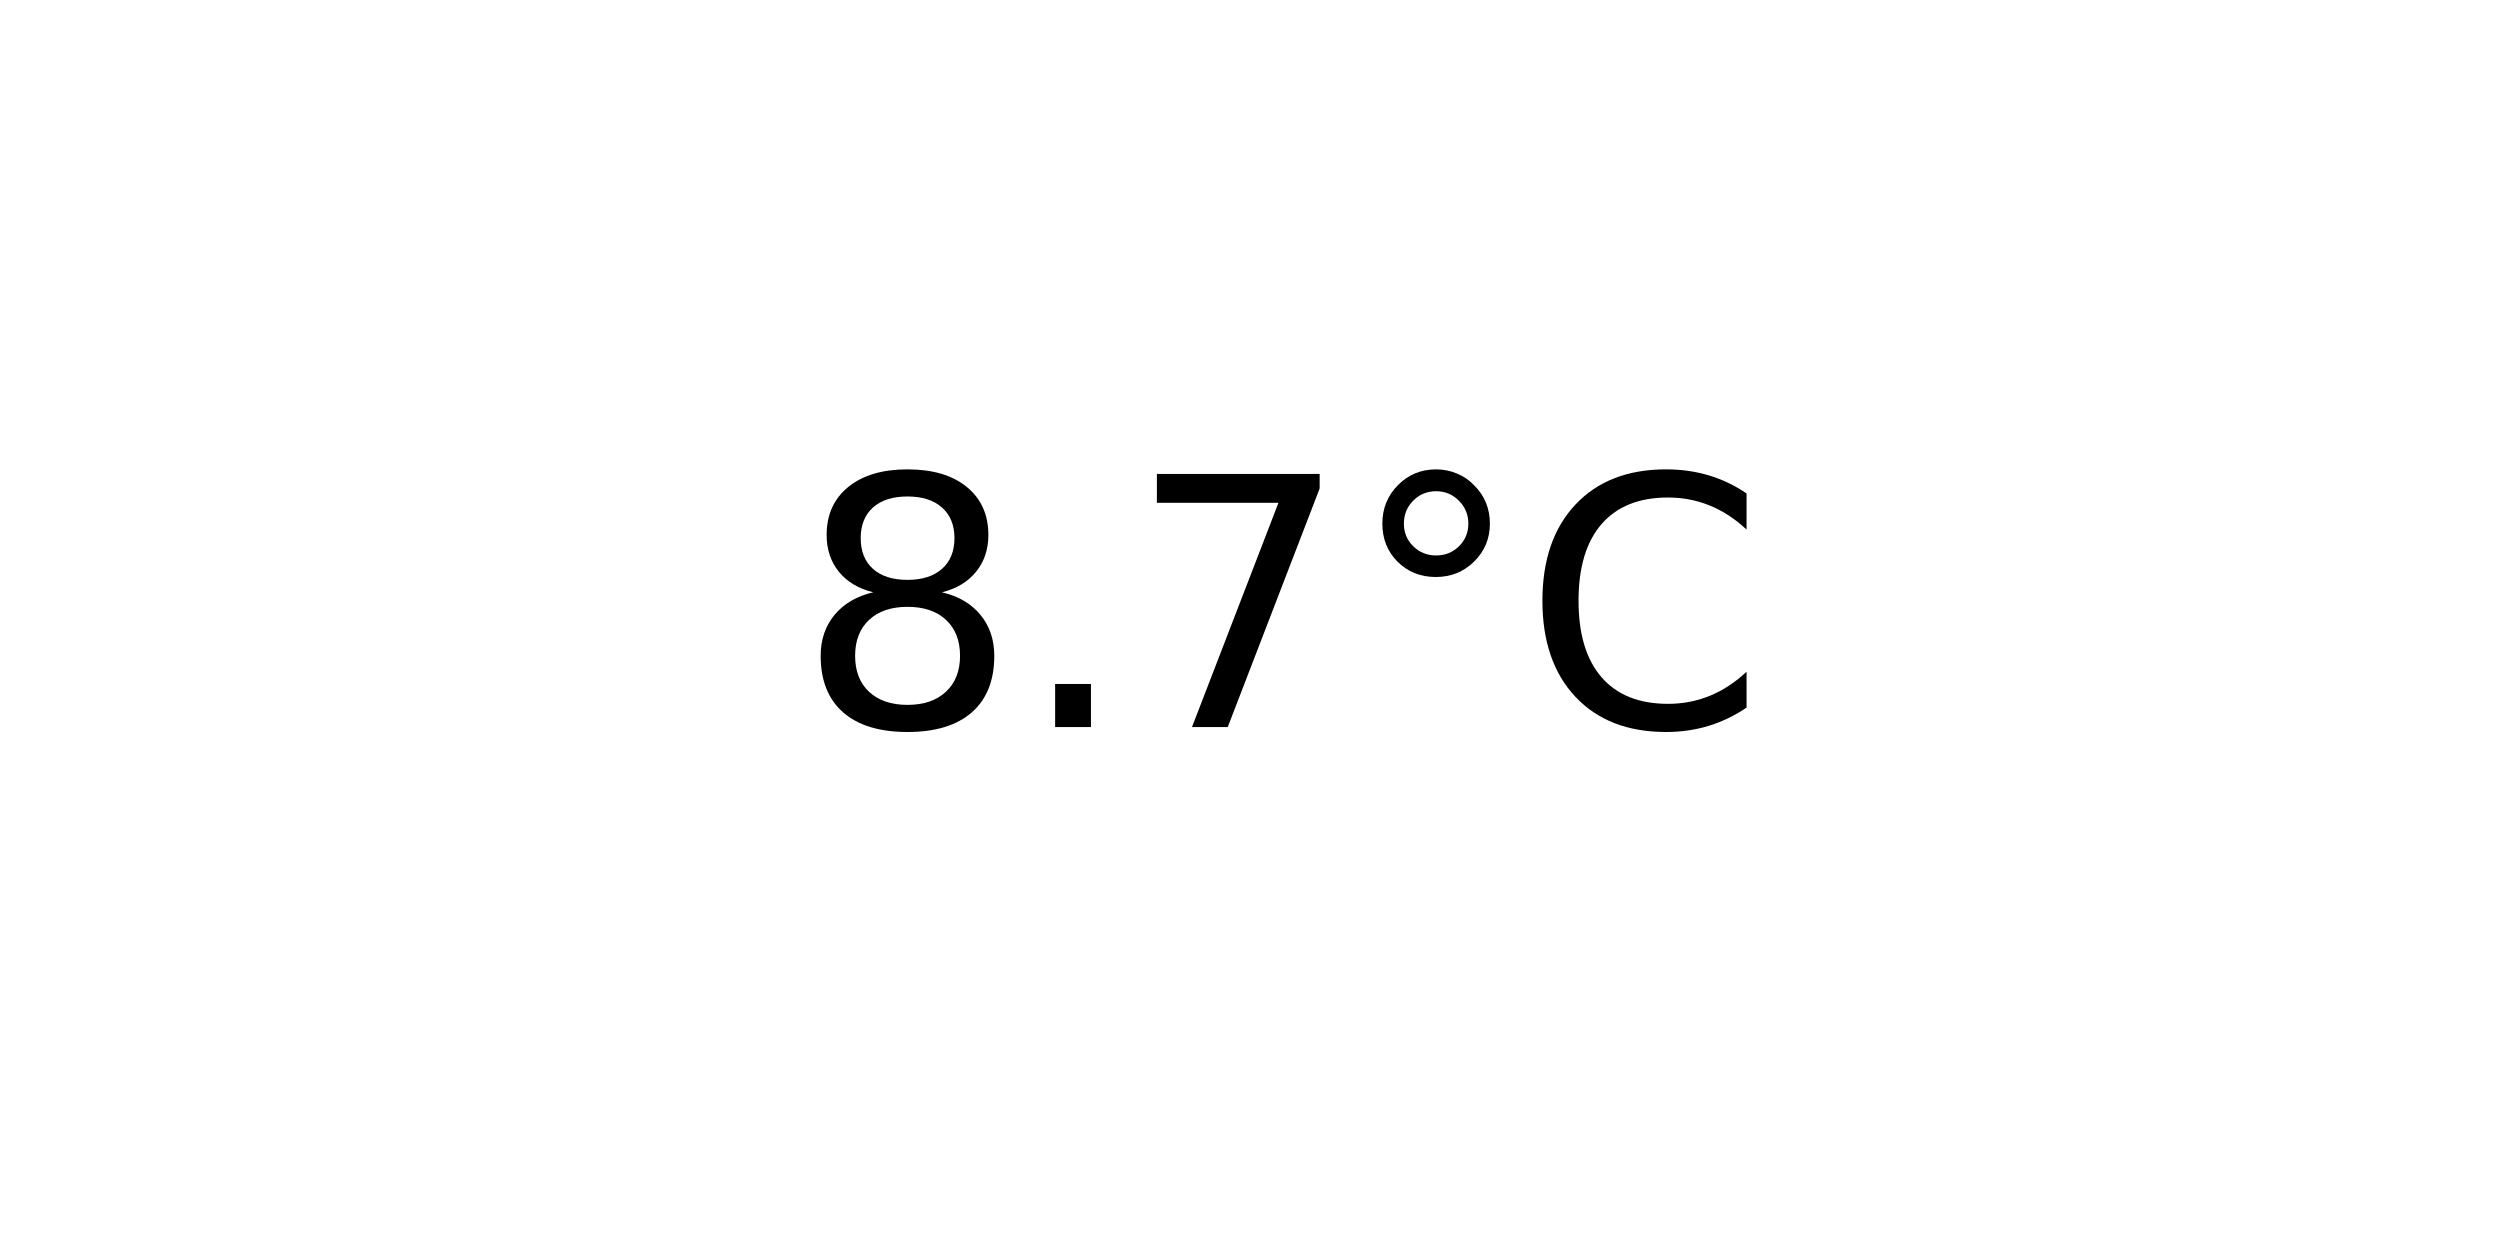
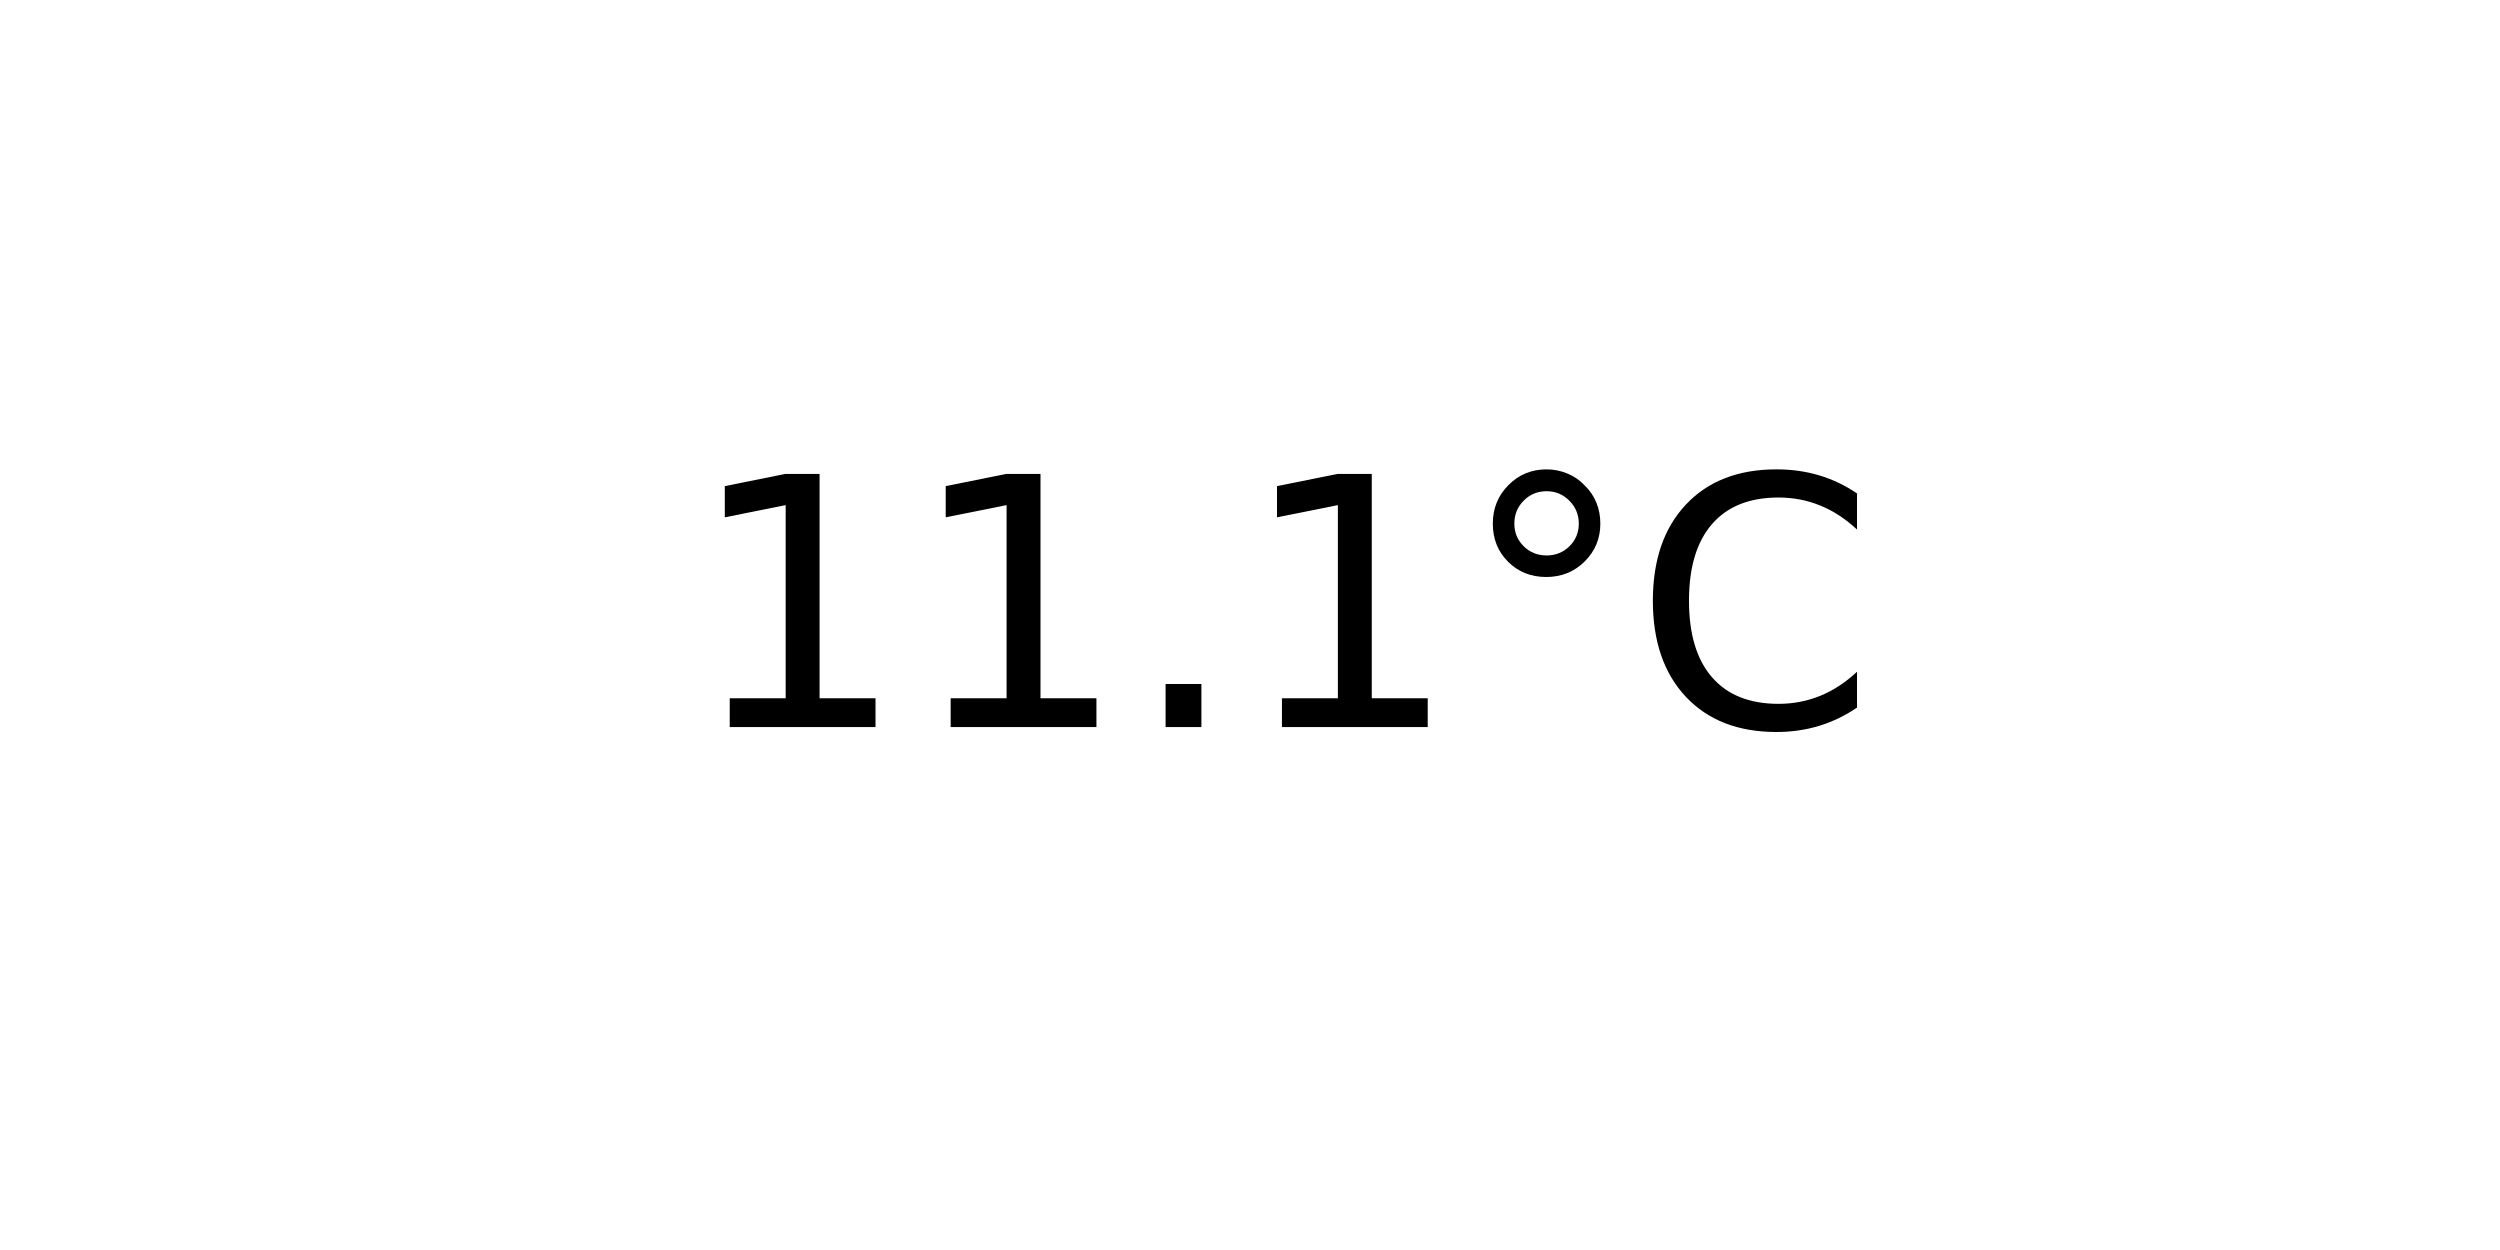
<svg xmlns="http://www.w3.org/2000/svg" xmlns:xlink="http://www.w3.org/1999/xlink" width="72pt" height="36pt" viewBox="0 0 72 36" version="1.1">
  <defs>
    <style type="text/css">*{stroke-linejoin: round; stroke-linecap: butt}</style>
  </defs>
  <g id="figure_1">
    <g id="axes_1">
      <g id="text_1">
-         <g transform="translate(22.95703 20.93937) scale(0.1 -0.1)">
+         <g transform="translate(19.77578 20.93937) scale(0.1 -0.1)">
          <defs>
-             <path id="DejaVuSans-38" d="M 2034 2216  Q 1584 2216 1326 1975  Q 1069 1734 1069 1313  Q 1069 891 1326 650  Q 1584 409 2034 409  Q 2484 409 2743 651  Q 3003 894 3003 1313  Q 3003 1734 2745 1975  Q 2488 2216 2034 2216  z M 1403 2484  Q 997 2584 770 2862  Q 544 3141 544 3541  Q 544 4100 942 4425  Q 1341 4750 2034 4750  Q 2731 4750 3128 4425  Q 3525 4100 3525 3541  Q 3525 3141 3298 2862  Q 3072 2584 2669 2484  Q 3125 2378 3379 2068  Q 3634 1759 3634 1313  Q 3634 634 3220 271  Q 2806 -91 2034 -91  Q 1263 -91 848 271  Q 434 634 434 1313  Q 434 1759 690 2068  Q 947 2378 1403 2484  z M 1172 3481  Q 1172 3119 1398 2916  Q 1625 2713 2034 2713  Q 2441 2713 2670 2916  Q 2900 3119 2900 3481  Q 2900 3844 2670 4047  Q 2441 4250 2034 4250  Q 1625 4250 1398 4047  Q 1172 3844 1172 3481  z " transform="scale(0.015625)" />
+             <path id="DejaVuSans-31" d="M 794 531  L 1825 531  L 1825 4091  L 703 3866  L 703 4441  L 1819 4666  L 2450 4666  L 2450 531  L 3481 531  L 3481 0  L 794 0  L 794 531  z " transform="scale(0.015625)" />
            <path id="DejaVuSans-2e" d="M 684 794  L 1344 794  L 1344 0  L 684 0  L 684 794  z " transform="scale(0.015625)" />
-             <path id="DejaVuSans-37" d="M 525 4666  L 3525 4666  L 3525 4397  L 1831 0  L 1172 0  L 2766 4134  L 525 4134  L 525 4666  z " transform="scale(0.015625)" />
            <path id="DejaVuSans-b0" d="M 1600 4347  Q 1350 4347 1178 4173  Q 1006 4000 1006 3750  Q 1006 3503 1178 3333  Q 1350 3163 1600 3163  Q 1850 3163 2022 3333  Q 2194 3503 2194 3750  Q 2194 3997 2020 4172  Q 1847 4347 1600 4347  z M 1600 4750  Q 1800 4750 1984 4673  Q 2169 4597 2303 4453  Q 2447 4313 2519 4134  Q 2591 3956 2591 3750  Q 2591 3338 2302 3052  Q 2013 2766 1594 2766  Q 1172 2766 890 3047  Q 609 3328 609 3750  Q 609 4169 896 4459  Q 1184 4750 1600 4750  z " transform="scale(0.015625)" />
            <path id="DejaVuSans-43" d="M 4122 4306  L 4122 3641  Q 3803 3938 3442 4084  Q 3081 4231 2675 4231  Q 1875 4231 1450 3742  Q 1025 3253 1025 2328  Q 1025 1406 1450 917  Q 1875 428 2675 428  Q 3081 428 3442 575  Q 3803 722 4122 1019  L 4122 359  Q 3791 134 3420 21  Q 3050 -91 2638 -91  Q 1578 -91 968 557  Q 359 1206 359 2328  Q 359 3453 968 4101  Q 1578 4750 2638 4750  Q 3056 4750 3426 4639  Q 3797 4528 4122 4306  z " transform="scale(0.015625)" />
          </defs>
-           <use xlink:href="#DejaVuSans-38" />
-           <use xlink:href="#DejaVuSans-2e" x="63.623" />
-           <use xlink:href="#DejaVuSans-37" x="95.41" />
-           <use xlink:href="#DejaVuSans-b0" x="159.033" />
-           <use xlink:href="#DejaVuSans-43" x="209.033" />
+           <use xlink:href="#DejaVuSans-31" />
+           <use xlink:href="#DejaVuSans-31" x="63.623" />
+           <use xlink:href="#DejaVuSans-2e" x="127.246" />
+           <use xlink:href="#DejaVuSans-31" x="159.033" />
+           <use xlink:href="#DejaVuSans-b0" x="222.656" />
+           <use xlink:href="#DejaVuSans-43" x="272.656" />
        </g>
      </g>
    </g>
  </g>
</svg>
